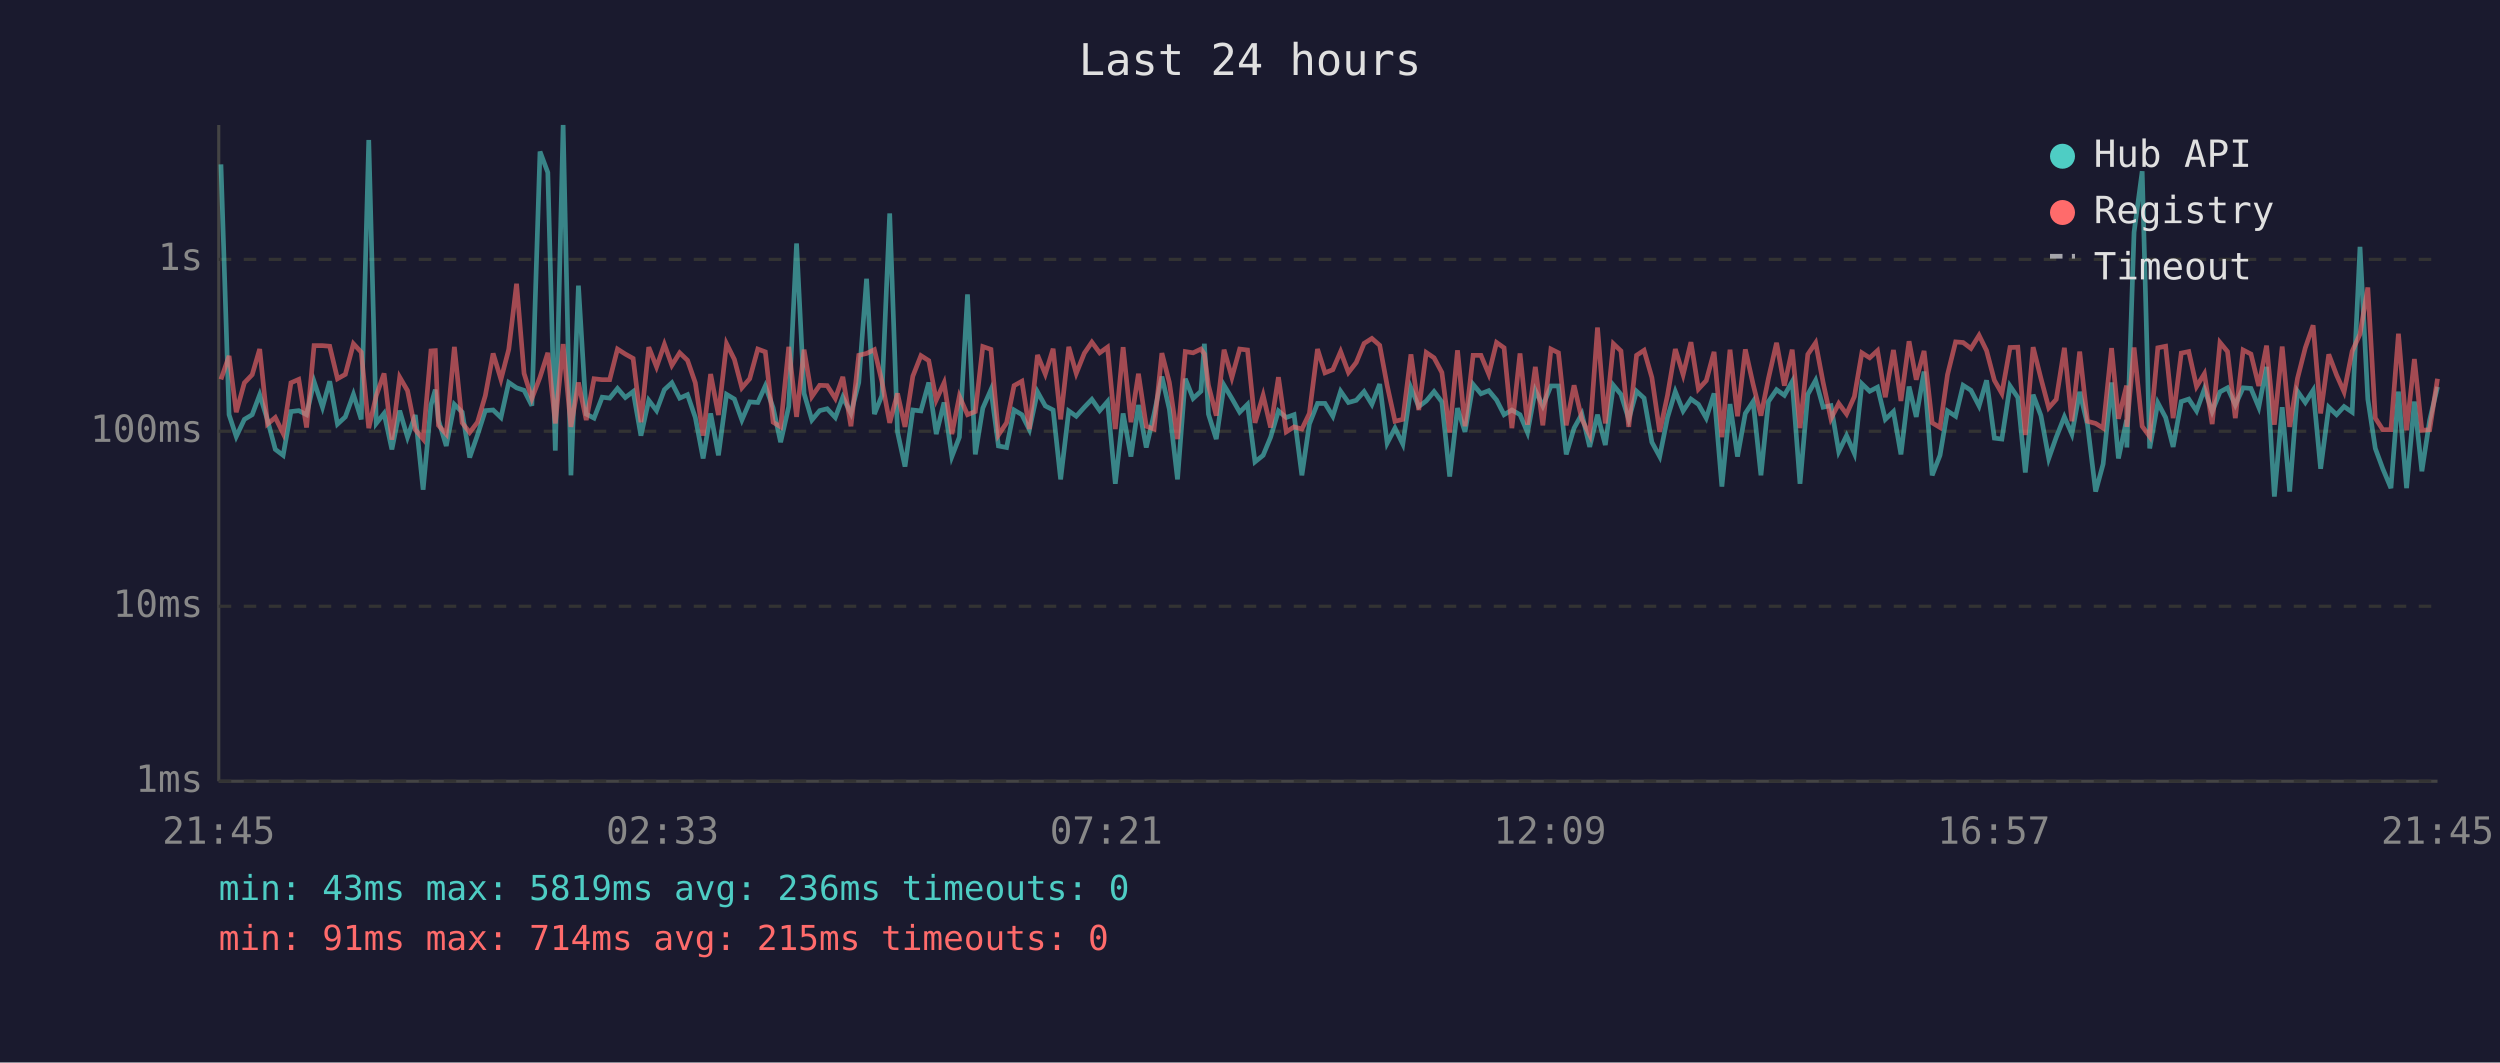
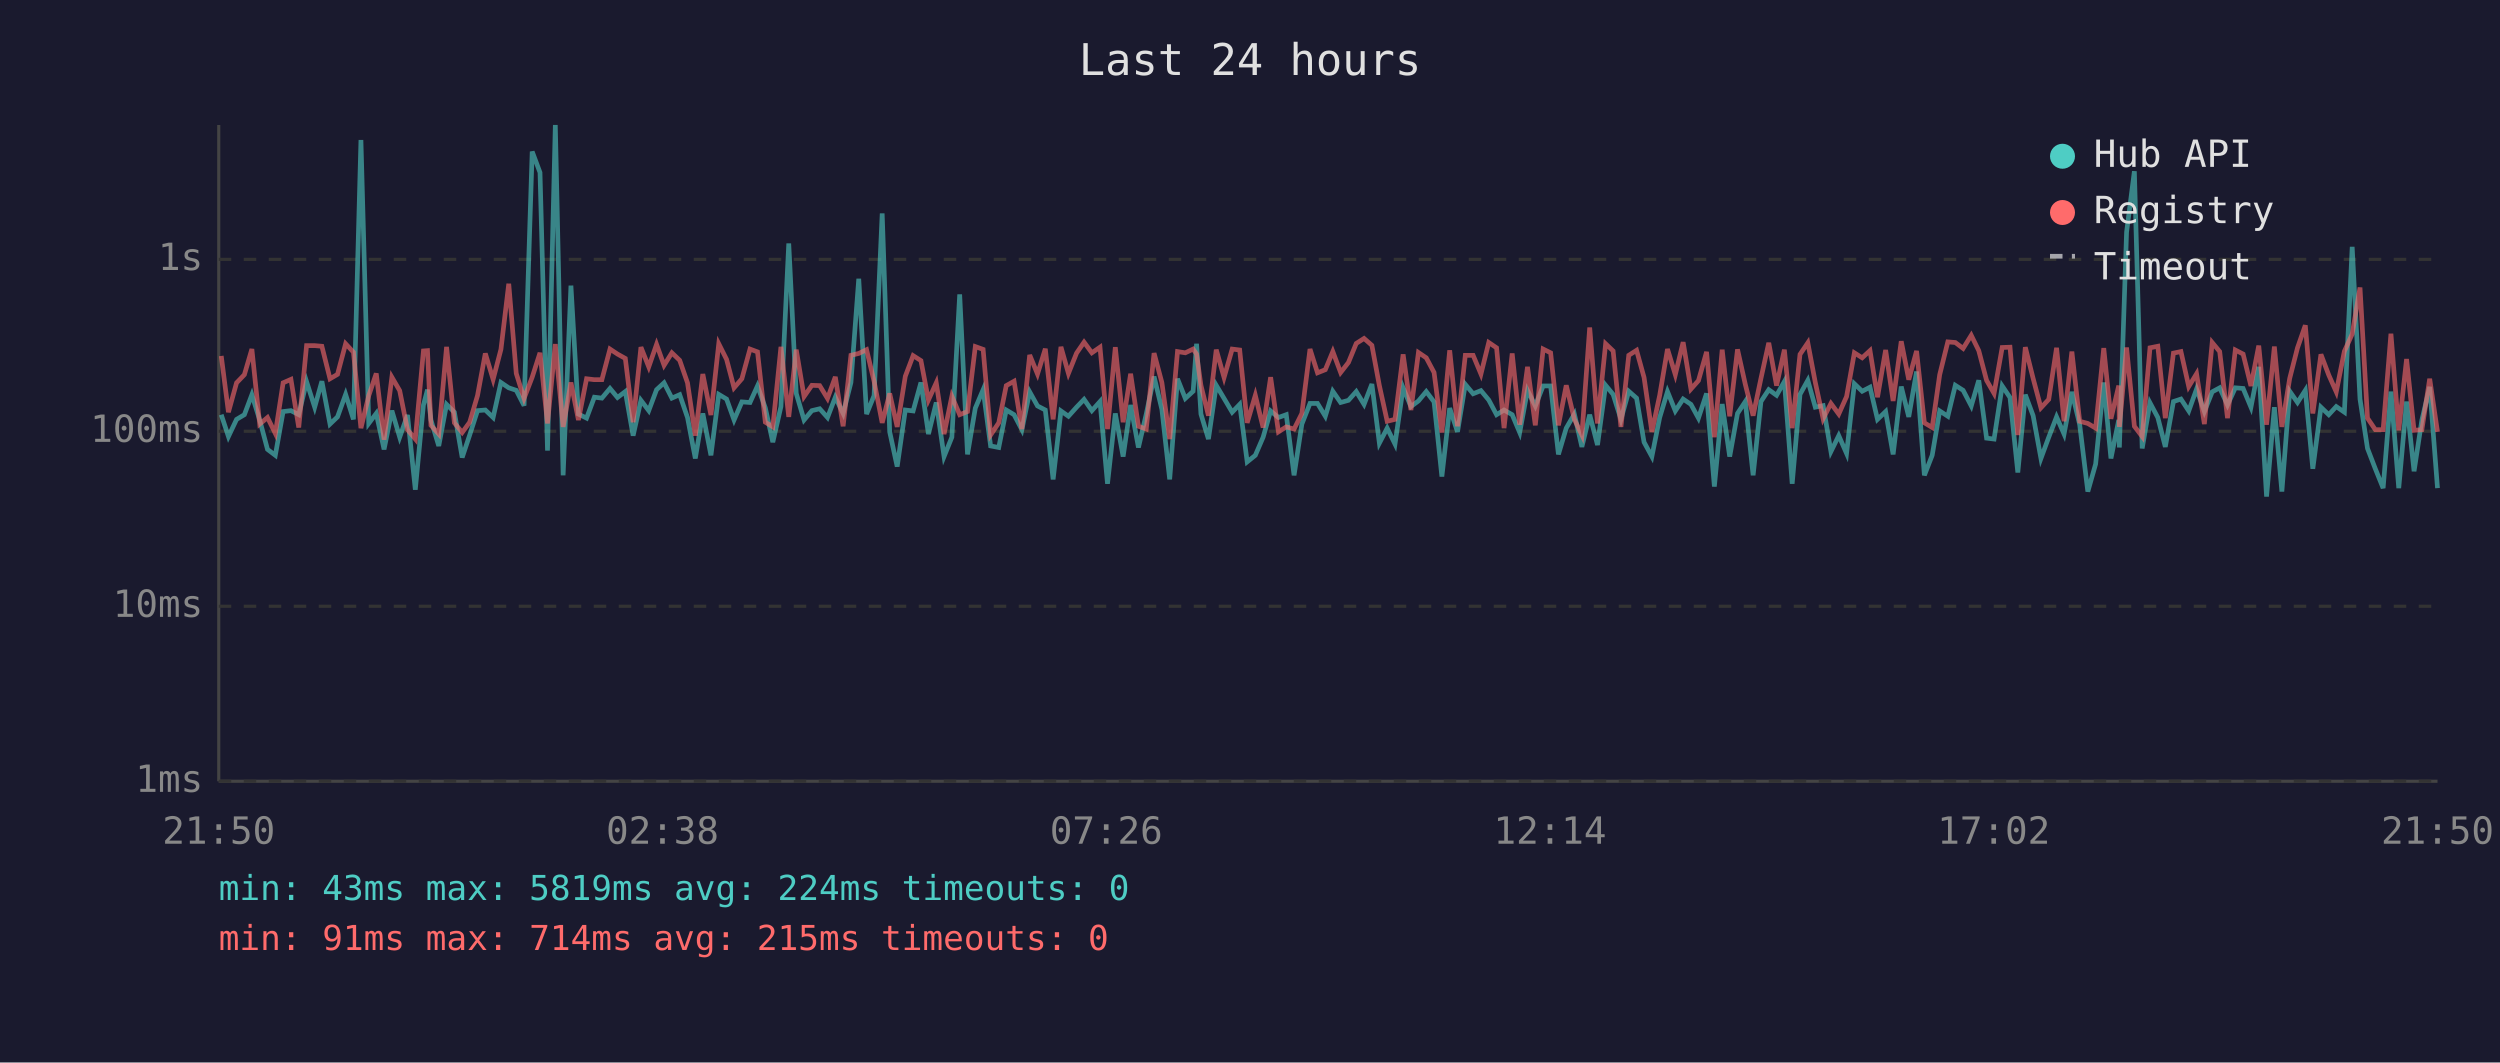
<svg xmlns="http://www.w3.org/2000/svg" viewBox="0 0 800 340" font-family="monospace" font-size="12">
  <rect width="800" height="340" fill="#1a1a2e" />
  <text x="400" y="24" fill="#e0e0e0" font-size="14" text-anchor="middle">Last 24 hours</text>
  <line x1="70" y1="40" x2="70" y2="250" stroke="#444" stroke-width="1" />
  <line x1="70" y1="250" x2="780" y2="250" stroke="#444" stroke-width="1" />
  <line x1="70" y1="250" x2="780" y2="250" stroke="#333" stroke-width="1" stroke-dasharray="4" />
  <text x="65" y="250" fill="#888" text-anchor="end" dominant-baseline="middle">1ms</text>
  <line x1="70" y1="194" x2="780" y2="194" stroke="#333" stroke-width="1" stroke-dasharray="4" />
  <text x="65" y="194" fill="#888" text-anchor="end" dominant-baseline="middle">10ms</text>
  <line x1="70" y1="138" x2="780" y2="138" stroke="#333" stroke-width="1" stroke-dasharray="4" />
  <text x="65" y="138" fill="#888" text-anchor="end" dominant-baseline="middle">100ms</text>
  <line x1="70" y1="83" x2="780" y2="83" stroke="#333" stroke-width="1" stroke-dasharray="4" />
  <text x="65" y="83" fill="#888" text-anchor="end" dominant-baseline="middle">1s</text>
-   <text x="70" y="270" fill="#888" text-anchor="middle">21:45</text>
-   <text x="212" y="270" fill="#888" text-anchor="middle">02:33</text>
-   <text x="354" y="270" fill="#888" text-anchor="middle">07:21</text>
-   <text x="496" y="270" fill="#888" text-anchor="middle">12:09</text>
-   <text x="638" y="270" fill="#888" text-anchor="middle">16:57</text>
-   <text x="780" y="270" fill="#888" text-anchor="middle">21:45</text>
-   <polyline points="70.7,52.6 73.3,132.7 75.6,139.7 78.2,134.2 80.7,132.7 83.1,126.3 85.6,134.4 88.1,143.8 90.6,145.7 93.1,131.7 95.6,131.4 98.1,132.7 100.5,122.1 103.2,130.3 105.5,122.0 108.0,135.7 110.5,133.4 113.1,126.2 115.6,134.2 118.0,44.8 120.4,135.5 122.9,132.3 125.4,143.8 127.9,131.4 130.4,139.9 132.9,132.8 135.4,156.7 137.9,129.6 139.3,124.7 140.3,134.4 142.8,142.7 145.4,129.4 147.9,131.9 150.3,146.4 152.8,139.2 155.3,131.4 157.8,131.2 160.3,133.6 162.8,122.4 165.3,124.1 167.7,124.9 170.2,129.8 172.8,48.5 175.3,55.2 177.7,144.2 180.2,40.0 182.7,152.1 185.1,91.4 187.6,132.5 190.1,133.8 192.7,127.1 195.1,127.4 197.6,124.3 200.1,127.2 202.6,125.3 205.1,139.4 207.6,128.1 210.1,131.4 212.6,124.7 215.0,122.5 217.5,127.4 220.0,126.3 222.5,133.6 225.0,146.7 227.4,132.3 229.9,145.7 232.5,126.2 235.0,127.7 237.4,134.4 239.9,128.6 242.5,128.8 244.9,123.5 247.4,130.5 249.8,141.5 252.4,130.1 254.9,77.9 257.3,125.9 259.8,134.4 262.3,131.4 264.7,130.8 267.3,133.6 269.7,127.1 272.3,132.3 274.8,122.4 277.3,89.2 279.8,132.5 282.2,126.6 284.7,68.3 287.2,138.2 289.6,149.3 292.1,131.2 294.7,131.5 297.2,122.4 299.6,138.9 302.1,128.8 304.6,146.1 307.0,139.9 309.6,94.2 312.1,145.4 314.5,130.6 317.1,124.7 319.5,142.7 322.1,143.2 324.5,131.2 327.0,132.7 329.4,137.5 332.0,125.4 334.5,129.9 337.0,131.2 339.4,153.4 342.0,131.5 344.4,133.2 347.0,130.3 349.4,127.8 351.9,131.4 354.4,128.5 356.9,154.8 359.4,132.3 361.9,146.1 364.3,129.6 366.8,143.2 369.3,132.5 371.8,120.5 374.2,131.0 376.8,153.4 379.3,121.2 381.8,127.5 384.3,125.2 385.4,110.0 386.7,132.5 389.2,140.5 391.7,123.3 394.2,127.5 396.7,131.9 399.2,129.4 401.6,147.8 404.2,145.7 406.6,139.9 409.1,131.5 411.6,133.6 414.1,132.7 416.6,152.1 419.0,135.7 421.6,129.1 424.0,129.1 426.5,133.2 429.0,125.2 431.5,128.8 434.0,128.1 436.5,125.3 439.0,129.4 441.5,122.9 443.9,141.8 446.4,137.0 448.9,142.1 451.5,124.1 454.0,130.1 456.4,128.3 458.9,125.3 461.4,128.6 463.9,152.5 466.4,130.6 468.8,138.2 471.4,123.0 473.9,126.0 476.4,125.0 478.9,128.0 481.3,132.7 483.8,131.2 486.4,132.7 488.8,138.4 491.3,124.9 493.7,129.9 496.3,123.5 498.7,123.5 501.2,145.4 503.7,137.0 506.2,132.5 508.7,143.0 511.2,132.7 513.7,142.4 516.3,123.3 518.7,126.2 521.2,134.2 523.7,125.2 526.1,127.4 528.6,141.5 531.1,146.1 533.6,133.6 536.1,125.3 538.6,131.5 541.1,127.7 543.5,129.4 546.0,133.8 548.5,125.9 551.0,155.7 553.6,129.3 556.0,146.1 558.5,132.3 561.0,128.5 563.5,152.1 565.9,128.5 568.5,124.7 571.0,126.5 573.5,122.1 576.0,154.8 578.5,126.2 581.0,121.7 583.4,130.3 585.9,129.8 588.4,144.5 590.9,139.4 593.4,145.1 595.8,122.8 598.3,125.2 600.8,123.9 603.3,134.2 605.9,131.7 608.3,145.4 610.9,123.7 613.2,133.4 615.7,118.9 618.3,152.1 620.8,145.7 623.2,131.5 625.8,133.2 628.2,123.3 630.7,124.9 633.3,129.9 635.7,121.7 638.2,140.2 640.6,140.5 643.2,123.5 645.7,127.2 648.1,151.2 650.6,126.3 653.1,133.0 655.6,146.7 658.0,139.9 660.6,133.4 663.0,138.9 665.5,125.4 668.0,135.9 670.6,157.3 673.0,148.5 675.7,122.4 677.9,146.7 680.5,134.4 680.6,143.2 682.9,74.3 685.5,54.8 687.9,143.5 690.5,128.9 693.0,133.6 695.4,143.0 698.0,128.5 700.4,127.7 702.9,131.5 705.4,124.5 707.9,131.7 710.4,125.4 712.8,124.1 715.3,129.6 717.8,124.1 720.3,124.3 722.8,130.3 725.3,117.4 727.8,158.9 730.3,130.3 732.7,157.3 735.2,125.2 737.7,128.8 740.2,124.9 742.6,150.0 745.2,130.3 747.7,132.7 750.1,130.1 752.7,131.9 755.2,79.0 757.7,127.7 760.1,143.5 762.5,150.0 765.1,156.2 767.5,125.3 770.1,156.2 772.6,128.5 775.0,150.8 777.5,134.4 780.0,123.8" fill="none" stroke="#4ecdc4" stroke-width="1.5" opacity="0.6" />
-   <polyline points="70.7,121.4 73.3,113.9 75.6,131.9 78.2,122.5 80.7,119.9 83.1,111.7 85.6,135.7 88.1,133.6 90.6,138.7 93.1,122.5 95.6,121.4 98.1,136.8 100.5,110.6 103.2,110.6 105.5,110.8 108.0,121.2 110.5,119.8 113.1,110.0 115.6,112.7 118.0,137.0 120.4,126.6 122.9,119.5 125.4,140.7 127.9,120.7 130.4,125.0 132.9,137.5 135.4,140.5 137.9,112.3 139.3,112.2 140.3,136.1 142.8,138.9 145.4,111.0 147.9,135.3 150.3,138.4 152.8,135.1 155.3,126.6 157.8,113.1 160.3,121.4 162.8,111.8 165.3,90.8 167.7,119.5 170.2,127.5 172.8,120.7 175.3,112.9 177.7,135.5 180.2,110.1 182.7,136.6 185.1,122.4 187.6,134.4 190.1,121.2 192.7,121.5 195.1,121.5 197.6,111.7 200.1,113.3 202.6,114.7 205.1,135.1 207.6,111.1 210.1,117.4 212.6,110.2 215.0,116.9 217.5,112.9 220.0,115.3 222.5,122.5 225.0,139.4 227.4,119.7 229.9,132.8 232.5,110.0 235.0,115.0 237.4,124.1 239.9,121.2 242.5,111.7 244.9,112.6 247.4,135.1 249.8,136.6 252.4,111.0 254.9,133.4 257.3,111.9 259.8,126.9 262.3,123.3 264.7,123.4 267.3,127.5 269.7,120.6 272.3,136.4 274.8,113.7 277.3,113.1 279.8,111.9 282.2,122.0 284.7,135.3 287.2,125.9 289.6,136.6 292.1,120.4 294.7,113.8 297.2,115.4 299.6,128.0 302.1,122.5 304.6,138.9 307.0,126.8 309.6,132.7 312.1,131.7 314.5,110.9 317.1,111.8 319.5,139.2 322.1,135.3 324.5,123.4 327.0,122.0 329.4,137.3 332.0,113.6 334.5,119.7 337.0,111.6 339.4,134.2 342.0,111.0 344.4,119.5 347.0,113.0 349.4,109.5 351.9,112.9 354.4,111.1 356.9,137.3 359.4,111.1 361.9,135.1 364.3,119.6 366.8,136.4 369.3,137.3 371.8,113.0 374.2,122.4 376.8,140.5 379.3,112.5 381.8,112.9 384.3,111.7 385.4,113.3 386.7,123.3 389.2,133.0 391.7,111.9 394.2,120.8 396.7,111.7 399.2,112.0 401.6,135.3 404.2,126.5 406.6,136.8 409.1,120.7 411.6,138.2 414.1,136.6 416.6,137.3 419.0,132.3 421.6,111.7 424.0,119.3 426.5,118.3 429.0,112.5 431.5,119.2 434.0,116.0 436.5,109.9 439.0,108.3 441.5,110.5 443.9,123.4 446.4,134.8 448.9,134.2 451.5,113.4 454.0,131.2 456.4,112.8 458.9,114.5 461.4,119.2 463.9,138.4 466.4,112.1 468.8,136.4 471.4,113.7 473.9,113.7 476.4,119.7 478.9,109.6 481.3,111.3 483.8,137.0 486.4,113.1 488.8,135.9 491.3,117.4 493.7,136.1 496.3,111.7 498.7,112.9 501.2,136.1 503.7,123.3 506.2,134.2 508.7,139.2 511.2,104.8 513.7,135.5 516.3,110.0 518.7,112.3 521.2,136.6 523.7,113.7 526.1,112.1 528.6,120.8 531.1,138.2 533.6,126.5 536.1,111.7 538.6,119.9 541.1,109.5 543.5,124.5 546.0,121.8 548.5,112.6 551.0,139.9 553.6,111.9 556.0,133.2 558.5,111.8 561.0,123.0 563.5,133.0 565.9,121.1 568.5,109.7 571.0,123.4 573.5,111.9 576.0,137.0 578.5,113.4 581.0,109.7 583.4,122.4 585.9,134.0 588.4,129.1 590.9,132.5 593.4,126.9 595.8,112.9 598.3,114.5 600.8,112.2 603.3,127.1 605.9,112.0 608.3,128.3 610.9,109.2 613.2,121.5 615.7,112.3 618.3,135.3 620.8,136.8 623.2,119.9 625.8,109.4 628.2,109.6 630.7,111.5 633.3,107.3 635.7,112.2 638.2,121.7 640.6,125.9 643.2,111.2 645.7,111.1 648.1,139.2 650.6,111.1 653.1,121.1 655.6,130.5 658.0,127.8 660.6,111.3 663.0,134.8 665.5,112.5 668.0,134.8 670.6,135.5 673.0,137.0 675.7,111.4 677.9,134.0 680.5,123.4 680.6,136.6 682.9,111.2 685.5,136.4 687.9,139.7 690.5,111.3 693.0,110.8 695.4,133.8 698.0,113.0 700.4,112.5 702.9,123.7 705.4,119.6 707.9,135.7 710.4,109.6 712.8,112.5 715.3,133.8 717.8,112.0 720.3,113.3 722.8,123.5 725.3,110.6 727.8,135.9 730.3,110.9 732.7,136.6 735.2,121.1 737.7,111.3 740.2,104.1 742.6,132.3 745.2,113.4 747.7,120.0 750.1,125.4 752.7,112.4 755.2,106.9 757.7,92.0 760.1,133.8 762.5,137.5 765.1,137.5 767.5,106.8 770.1,137.7 772.6,114.9 775.0,137.7 777.5,137.5 780.0,121.2" fill="none" stroke="#ff6b6b" stroke-width="1.5" opacity="0.6" />
+   <text x="70" y="270" fill="#888" text-anchor="middle">21:50</text>
+   <text x="212" y="270" fill="#888" text-anchor="middle">02:38</text>
+   <text x="354" y="270" fill="#888" text-anchor="middle">07:26</text>
+   <text x="496" y="270" fill="#888" text-anchor="middle">12:14</text>
+   <text x="638" y="270" fill="#888" text-anchor="middle">17:02</text>
+   <text x="780" y="270" fill="#888" text-anchor="middle">21:50</text>
+   <polyline points="70.8,132.7 73.1,139.7 75.7,134.2 78.2,132.7 80.6,126.3 83.1,134.4 85.6,143.8 88.1,145.7 90.6,131.7 93.1,131.4 95.6,132.7 98.1,122.1 100.7,130.3 103.0,122.0 105.6,135.7 108.0,133.4 110.6,126.2 113.1,134.2 115.5,44.8 118.0,135.5 120.4,132.3 122.9,143.8 125.4,131.4 127.9,139.9 130.4,132.8 132.9,156.7 135.5,129.6 136.8,124.7 137.9,134.4 140.4,142.7 142.9,129.4 145.4,131.9 147.9,146.4 150.3,139.2 152.8,131.4 155.3,131.2 157.8,133.6 160.3,122.4 162.8,124.1 165.2,124.9 167.7,129.8 170.3,48.5 172.8,55.2 175.2,144.2 177.7,40.0 180.2,152.1 182.7,91.4 185.1,132.5 187.7,133.8 190.2,127.1 192.6,127.4 195.2,124.3 197.6,127.2 200.1,125.3 202.6,139.4 205.1,128.1 207.6,131.4 210.1,124.7 212.5,122.5 215.0,127.4 217.5,126.3 220.0,133.6 222.5,146.7 224.9,132.3 227.5,145.7 230.0,126.2 232.5,127.7 234.9,134.4 237.4,128.6 240.0,128.8 242.4,123.5 244.9,130.5 247.3,141.5 249.9,130.1 252.4,77.9 254.8,125.9 257.3,134.4 259.8,131.4 262.3,130.8 264.8,133.6 267.3,127.1 269.8,132.3 272.3,122.4 274.8,89.2 277.3,132.5 279.7,126.6 282.3,68.3 284.7,138.2 287.1,149.3 289.7,131.2 292.2,131.5 294.7,122.4 297.1,138.9 299.6,128.8 302.1,146.1 304.6,139.9 307.1,94.2 309.6,145.4 312.1,130.6 314.6,124.7 317.0,142.7 319.6,143.2 322.0,131.2 324.5,132.7 327.0,137.5 329.5,125.4 332.0,129.9 334.5,131.2 337.0,153.4 339.5,131.5 341.9,133.2 344.5,130.3 346.9,127.8 349.4,131.4 352.0,128.5 354.4,154.8 356.9,132.3 359.4,146.1 361.8,129.6 364.3,143.2 366.8,132.5 369.3,120.5 371.8,131.0 374.3,153.4 376.8,121.2 379.3,127.5 381.8,125.2 382.9,110.0 384.3,132.5 386.7,140.5 389.2,123.3 391.7,127.5 394.3,131.9 396.7,129.4 399.1,147.8 401.7,145.7 404.2,139.9 406.6,131.5 409.1,133.6 411.6,132.7 414.1,152.1 416.6,135.7 419.2,129.1 421.6,129.1 424.1,133.2 426.5,125.2 429.0,128.8 431.5,128.1 434.0,125.3 436.5,129.4 439.0,122.9 441.4,141.8 443.9,137.0 446.4,142.1 449.0,124.1 451.5,130.1 453.9,128.3 456.4,125.3 458.9,128.6 461.4,152.5 463.9,130.6 466.4,138.2 468.9,123.0 471.4,126.0 473.9,125.0 476.4,128.0 478.9,132.7 481.3,131.2 483.9,132.7 486.3,138.4 488.8,124.9 491.3,129.9 493.8,123.5 496.2,123.5 498.7,145.4 501.2,137.0 503.8,132.5 506.2,143.0 508.7,132.7 511.2,142.4 513.8,123.3 516.2,126.2 518.7,134.2 521.2,125.2 523.7,127.4 526.1,141.5 528.6,146.1 531.1,133.6 533.6,125.3 536.1,131.5 538.6,127.7 541.1,129.4 543.5,133.8 546.1,125.9 548.6,155.7 551.1,129.3 553.5,146.1 556.0,132.3 558.5,128.5 561.0,152.1 563.5,128.5 566.0,124.7 568.5,126.5 571.0,122.1 573.5,154.8 576.0,126.2 578.5,121.7 580.9,130.3 583.4,129.8 585.9,144.5 588.4,139.4 590.9,145.1 593.4,122.8 595.9,125.2 598.4,123.9 600.8,134.2 603.4,131.7 605.8,145.4 608.4,123.7 610.8,133.4 613.3,118.9 615.8,152.1 618.3,145.7 620.7,131.5 623.3,133.2 625.7,123.3 628.2,124.9 630.8,129.9 633.2,121.7 635.7,140.2 638.1,140.5 640.7,123.5 643.2,127.2 645.7,151.2 648.1,126.3 650.6,133.0 653.1,146.7 655.6,139.9 658.1,133.4 660.5,138.9 663.0,125.4 665.5,135.9 668.1,157.3 670.6,148.5 673.2,122.4 675.5,146.7 678.0,134.4 678.2,143.2 680.5,74.3 683.0,54.8 685.5,143.5 688.0,128.9 690.5,133.6 692.9,143.0 695.5,128.5 697.9,127.7 700.4,131.5 702.9,124.5 705.4,131.7 707.9,125.4 710.3,124.1 712.8,129.6 715.3,124.1 717.8,124.3 720.3,130.3 722.8,117.4 725.3,158.9 727.8,130.3 730.2,157.3 732.7,125.2 735.2,128.8 737.7,124.9 740.1,150.0 742.7,130.3 745.2,132.7 747.6,130.1 750.2,131.9 752.7,79.0 755.2,127.7 757.6,143.5 760.1,150.0 762.6,156.2 765.1,125.3 767.6,156.2 770.1,128.5 772.5,150.8 775.0,134.4 777.5,123.8 780.0,156.2" fill="none" stroke="#4ecdc4" stroke-width="1.5" opacity="0.6" />
+   <polyline points="70.8,113.9 73.1,131.9 75.7,122.5 78.2,119.9 80.6,111.7 83.1,135.7 85.6,133.6 88.1,138.7 90.6,122.5 93.1,121.4 95.6,136.8 98.1,110.6 100.7,110.6 103.0,110.8 105.6,121.2 108.0,119.8 110.6,110.0 113.1,112.7 115.5,137.0 118.0,126.6 120.4,119.5 122.9,140.7 125.4,120.7 127.9,125.0 130.4,137.5 132.9,140.5 135.5,112.3 136.8,112.2 137.9,136.1 140.4,138.9 142.9,111.0 145.4,135.3 147.9,138.4 150.3,135.1 152.8,126.6 155.3,113.1 157.8,121.4 160.3,111.8 162.8,90.8 165.2,119.5 167.7,127.5 170.3,120.7 172.8,112.9 175.2,135.5 177.7,110.1 180.2,136.6 182.7,122.4 185.1,134.4 187.7,121.2 190.2,121.5 192.6,121.5 195.2,111.7 197.6,113.3 200.1,114.7 202.6,135.1 205.1,111.1 207.6,117.4 210.1,110.2 212.5,116.9 215.0,112.9 217.5,115.3 220.0,122.5 222.5,139.4 224.9,119.7 227.5,132.8 230.0,110.0 232.5,115.0 234.9,124.1 237.4,121.2 240.0,111.7 242.4,112.6 244.9,135.1 247.3,136.6 249.9,111.0 252.4,133.4 254.8,111.9 257.3,126.9 259.8,123.3 262.3,123.4 264.8,127.5 267.3,120.6 269.8,136.4 272.3,113.7 274.8,113.1 277.3,111.9 279.7,122.0 282.3,135.3 284.7,125.9 287.1,136.6 289.7,120.4 292.2,113.8 294.7,115.4 297.1,128.0 299.6,122.5 302.1,138.9 304.6,126.8 307.1,132.7 309.6,131.7 312.1,110.9 314.6,111.8 317.0,139.2 319.6,135.3 322.0,123.4 324.5,122.0 327.0,137.3 329.5,113.6 332.0,119.7 334.5,111.6 337.0,134.2 339.5,111.0 341.9,119.5 344.5,113.0 346.9,109.5 349.4,112.9 352.0,111.1 354.4,137.3 356.9,111.1 359.4,135.1 361.8,119.6 364.3,136.4 366.8,137.3 369.3,113.0 371.8,122.4 374.3,140.5 376.8,112.5 379.3,112.9 381.8,111.7 382.9,113.3 384.3,123.3 386.7,133.0 389.2,111.9 391.7,120.8 394.3,111.7 396.7,112.0 399.1,135.3 401.7,126.5 404.2,136.8 406.6,120.7 409.1,138.2 411.6,136.6 414.1,137.3 416.6,132.3 419.2,111.7 421.6,119.3 424.1,118.3 426.5,112.5 429.0,119.2 431.5,116.0 434.0,109.9 436.5,108.3 439.0,110.5 441.4,123.4 443.9,134.8 446.4,134.2 449.0,113.4 451.5,131.2 453.9,112.8 456.4,114.5 458.9,119.2 461.4,138.4 463.9,112.1 466.4,136.4 468.9,113.7 471.4,113.7 473.9,119.7 476.4,109.6 478.9,111.3 481.3,137.0 483.9,113.1 486.3,135.9 488.8,117.4 491.3,136.1 493.8,111.7 496.2,112.9 498.7,136.1 501.2,123.3 503.8,134.2 506.2,139.2 508.7,104.8 511.2,135.5 513.8,110.0 516.2,112.3 518.7,136.6 521.2,113.7 523.7,112.1 526.1,120.8 528.6,138.2 531.1,126.5 533.6,111.7 536.1,119.9 538.6,109.5 541.1,124.5 543.5,121.8 546.1,112.6 548.6,139.9 551.1,111.9 553.5,133.2 556.0,111.8 558.5,123.0 561.0,133.0 563.5,121.1 566.0,109.7 568.5,123.4 571.0,111.9 573.5,137.0 576.0,113.4 578.5,109.7 580.9,122.4 583.4,134.0 585.9,129.1 588.4,132.5 590.9,126.9 593.4,112.9 595.9,114.5 598.4,112.2 600.8,127.1 603.4,112.0 605.8,128.3 608.4,109.2 610.8,121.5 613.3,112.3 615.8,135.3 618.3,136.8 620.7,119.9 623.3,109.4 625.7,109.6 628.2,111.5 630.8,107.3 633.2,112.2 635.7,121.7 638.1,125.9 640.7,111.2 643.2,111.1 645.7,139.2 648.1,111.1 650.6,121.1 653.1,130.5 655.6,127.8 658.1,111.3 660.5,134.8 663.0,112.5 665.5,134.8 668.1,135.5 670.6,137.0 673.2,111.4 675.5,134.0 678.0,123.4 678.2,136.6 680.5,111.2 683.0,136.4 685.5,139.7 688.0,111.3 690.5,110.8 692.9,133.8 695.5,113.0 697.9,112.5 700.4,123.7 702.9,119.6 705.4,135.7 707.9,109.6 710.3,112.5 712.8,133.8 715.3,112.0 717.8,113.3 720.3,123.5 722.8,110.6 725.3,135.9 727.8,110.9 730.2,136.6 732.7,121.1 735.2,111.3 737.7,104.1 740.1,132.3 742.7,113.4 745.2,120.0 747.6,125.4 750.2,112.4 752.7,106.9 755.2,92.0 757.6,133.8 760.1,137.5 762.6,137.5 765.1,106.8 767.6,137.7 770.1,114.9 772.5,137.7 775.0,137.5 777.5,121.2 780.0,138.2" fill="none" stroke="#ff6b6b" stroke-width="1.5" opacity="0.6" />
  <circle cx="660" cy="50" r="4" fill="#4ecdc4" />
  <text x="670" y="50" fill="#e0e0e0" dominant-baseline="middle">Hub API</text>
  <circle cx="660" cy="68" r="4" fill="#ff6b6b" />
  <text x="670" y="68" fill="#e0e0e0" dominant-baseline="middle">Registry</text>
  <line x1="656" y1="82" x2="664" y2="82" stroke="#e0e0e0" stroke-width="1.5" stroke-dasharray="4,3" opacity="0.7" />
  <text x="670" y="86" fill="#e0e0e0" dominant-baseline="middle">Timeout</text>
-   <text x="70" y="288" fill="#4ecdc4" font-size="11">min: 43ms  max: 5819ms  avg: 236ms  timeouts: 0</text>
+   <text x="70" y="288" fill="#4ecdc4" font-size="11">min: 43ms  max: 5819ms  avg: 224ms  timeouts: 0</text>
  <text x="70" y="304" fill="#ff6b6b" font-size="11">min: 91ms  max: 714ms  avg: 215ms  timeouts: 0</text>
</svg>
